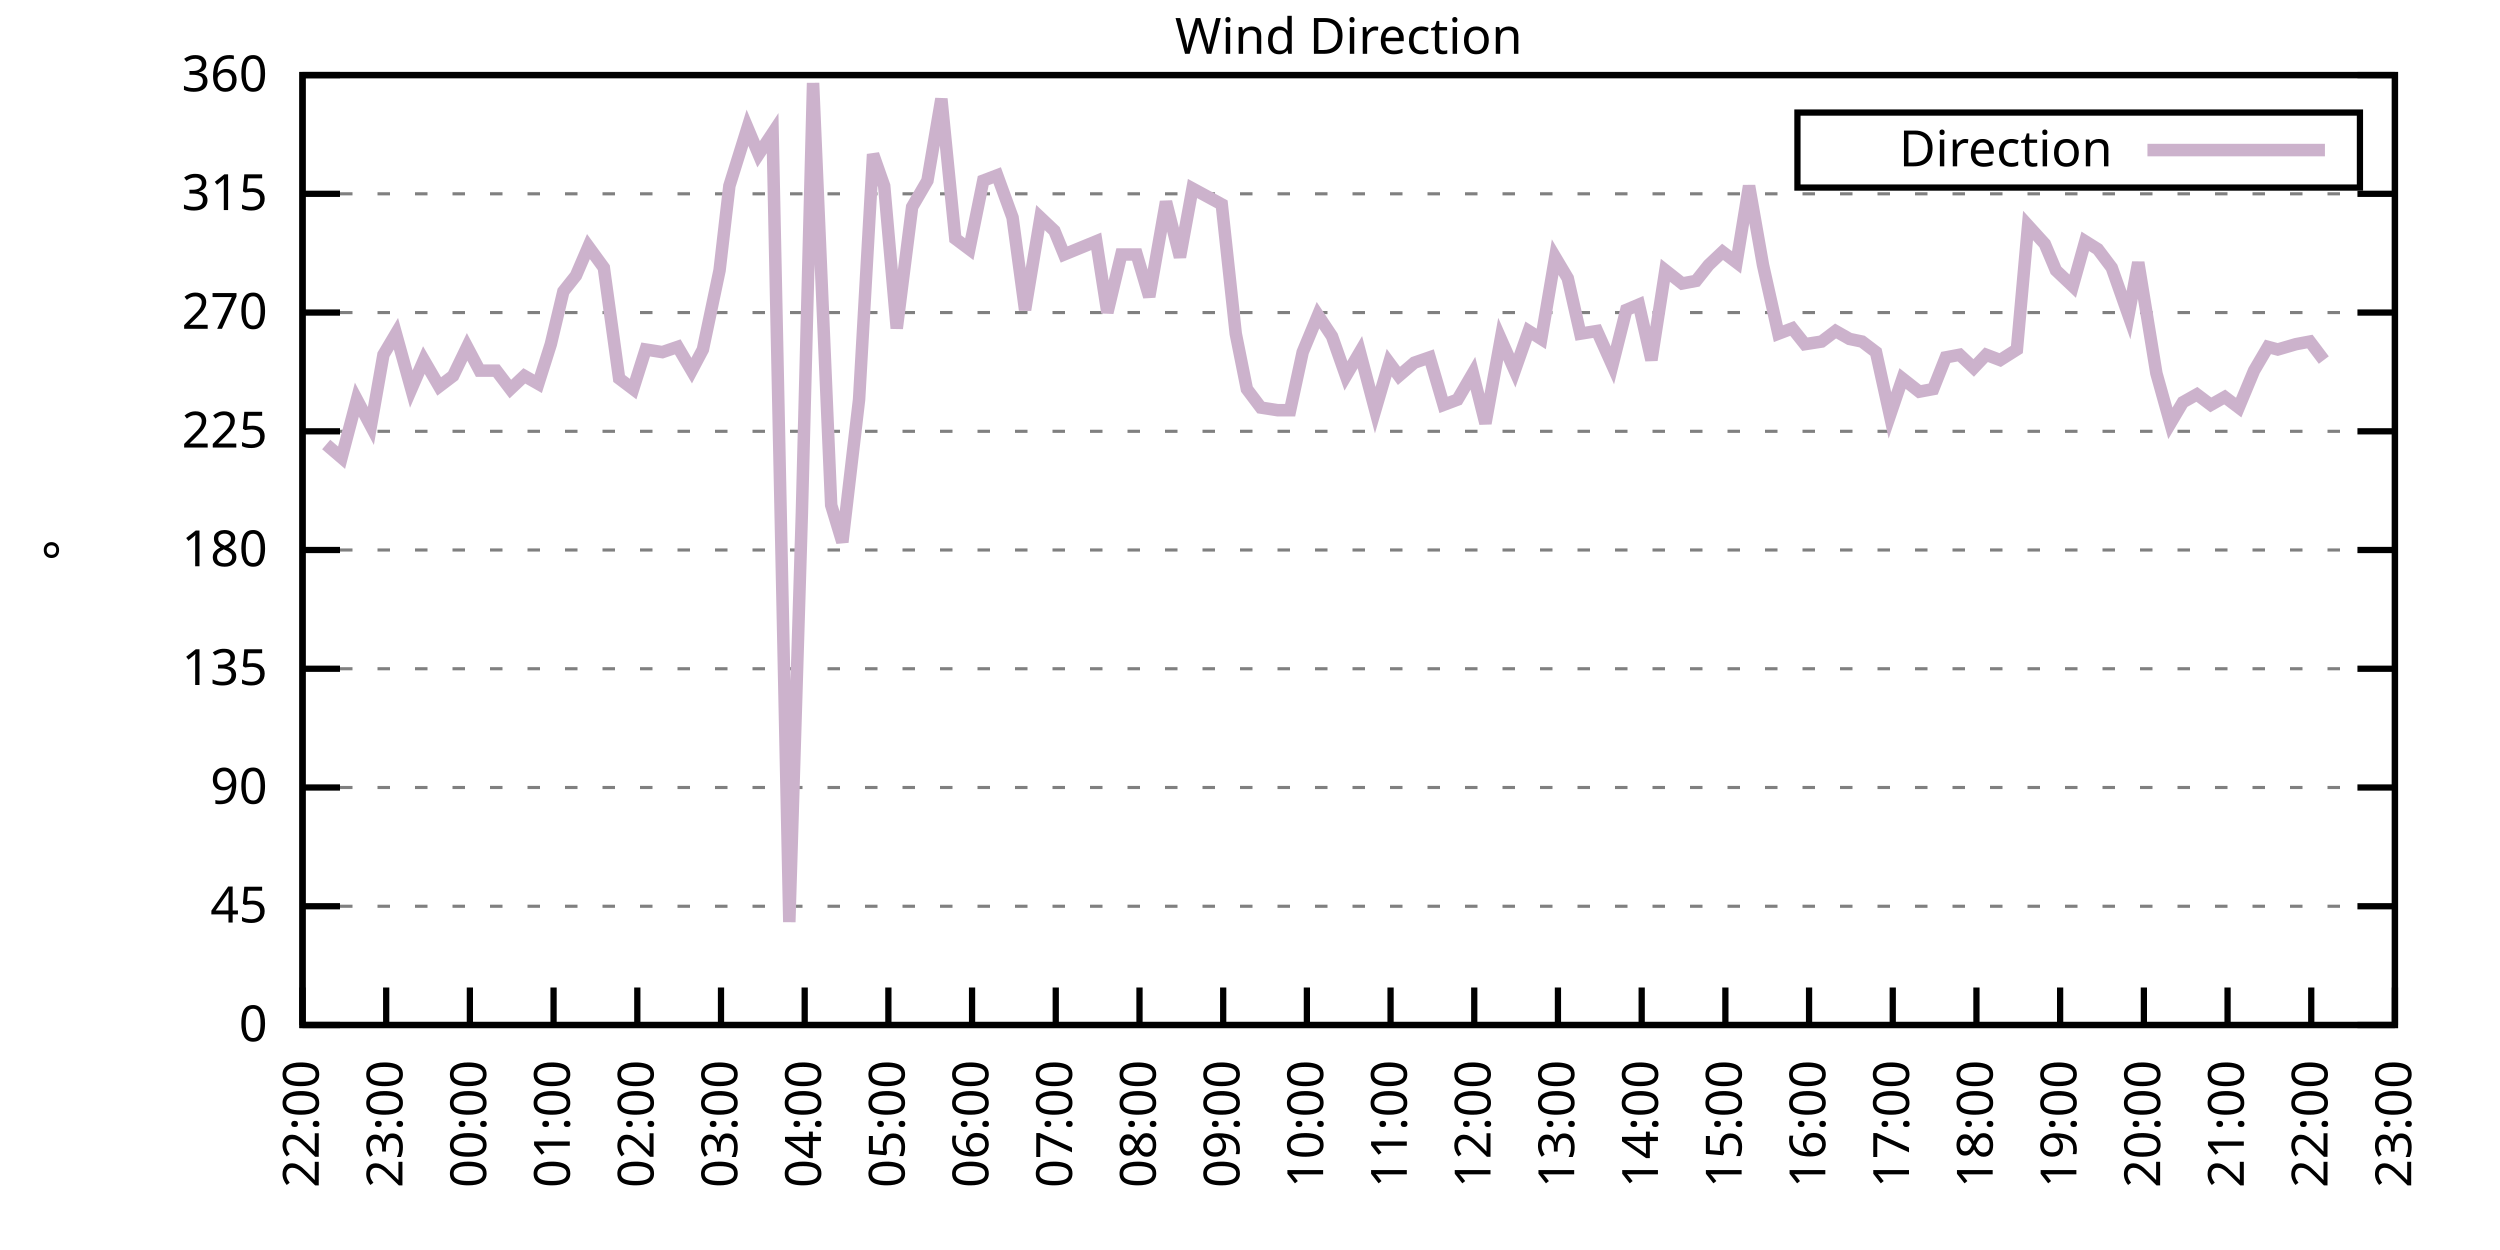
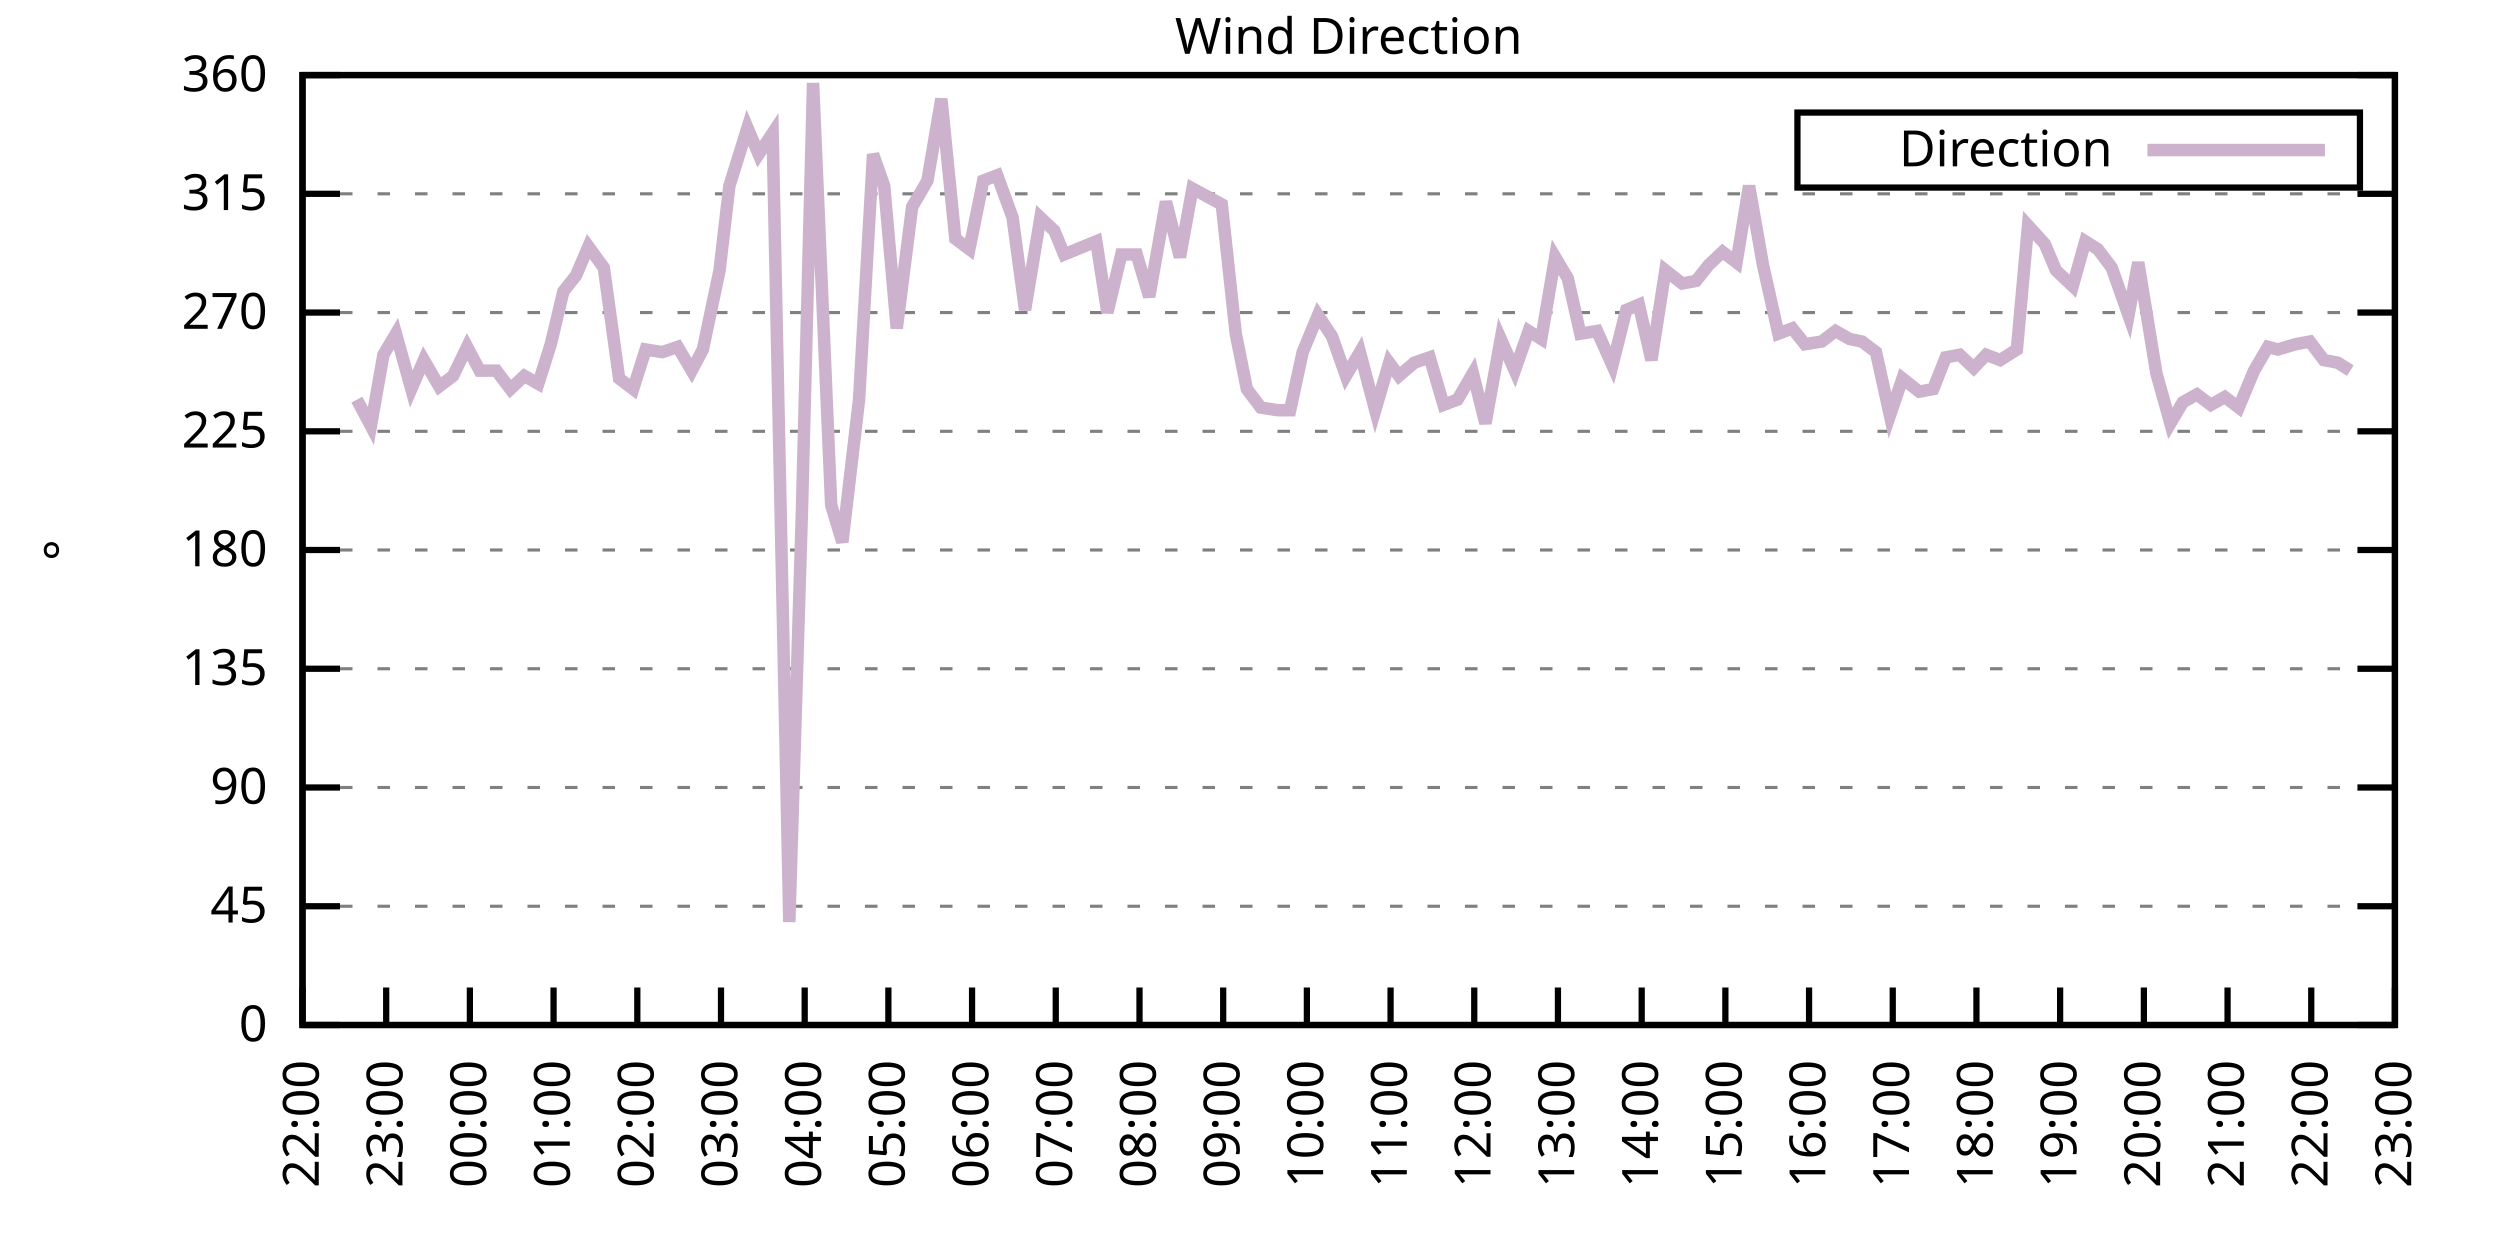
<svg xmlns="http://www.w3.org/2000/svg" xmlns:xlink="http://www.w3.org/1999/xlink" width="400" height="200" viewBox="0 0 400 200">
  <g id="gnuplot_canvas">
    <rect x="0" y="0" width="400" height="200" fill="none" />
    <defs>
      <circle id="gpDot" r="0.5" stroke-width="0.5" stroke="currentColor" />
      <path id="gpPt0" stroke-width="0.333" stroke="currentColor" d="M-1,0 h2 M0,-1 v2" />
      <path id="gpPt1" stroke-width="0.333" stroke="currentColor" d="M-1,-1 L1,1 M1,-1 L-1,1" />
      <path id="gpPt2" stroke-width="0.333" stroke="currentColor" d="M-1,0 L1,0 M0,-1 L0,1 M-1,-1 L1,1 M-1,1 L1,-1" />
      <rect id="gpPt3" stroke-width="0.333" stroke="currentColor" x="-1" y="-1" width="2" height="2" />
      <rect id="gpPt4" stroke-width="0.333" stroke="currentColor" fill="currentColor" x="-1" y="-1" width="2" height="2" />
      <circle id="gpPt5" stroke-width="0.333" stroke="currentColor" cx="0" cy="0" r="1" />
      <use xlink:href="#gpPt5" id="gpPt6" fill="currentColor" stroke="none" />
      <path id="gpPt7" stroke-width="0.333" stroke="currentColor" d="M0,-1.33 L-1.33,0.67 L1.33,0.67 z" />
      <use xlink:href="#gpPt7" id="gpPt8" fill="currentColor" stroke="none" />
      <use xlink:href="#gpPt7" id="gpPt9" stroke="currentColor" transform="rotate(180)" />
      <use xlink:href="#gpPt9" id="gpPt10" fill="currentColor" stroke="none" />
      <use xlink:href="#gpPt3" id="gpPt11" stroke="currentColor" transform="rotate(45)" />
      <use xlink:href="#gpPt11" id="gpPt12" fill="currentColor" stroke="none" />
      <path id="gpPt13" stroke-width="0.333" stroke="currentColor" d="M0,1.330 L1.265,0.411 L0.782,-1.067 L-0.782,-1.076 L-1.265,0.411 z" />
      <use xlink:href="#gpPt13" id="gpPt14" fill="currentColor" stroke="none" />
      <filter id="textbox" filterUnits="objectBoundingBox" x="0" y="0" height="1" width="1">
        <feFlood flood-color="white" flood-opacity="1" result="bgnd" />
        <feComposite in="SourceGraphic" in2="bgnd" operator="atop" />
      </filter>
      <filter id="greybox" filterUnits="objectBoundingBox" x="0" y="0" height="1" width="1">
        <feFlood flood-color="lightgrey" flood-opacity="1" result="grey" />
        <feComposite in="SourceGraphic" in2="grey" operator="atop" />
      </filter>
    </defs>
    <g fill="none" color="white" stroke="currentColor" stroke-width="1.00" stroke-linecap="butt" stroke-linejoin="miter">
</g>
    <g fill="none" color="black" stroke="currentColor" stroke-width="1.00" stroke-linecap="butt" stroke-linejoin="miter">
      <g stroke="none" shape-rendering="crispEdges">
        <polygon fill="rgb(255, 255, 255)" points="48.40,164.00 383.18,164.00 383.18,12.02 48.40,12.02 " />
      </g>
    </g>
    <g fill="none" color="black" stroke="currentColor" stroke-width="1.00" stroke-linecap="butt" stroke-linejoin="miter">
</g>
    <g fill="none" color="black" stroke="black" stroke-width="0.50" stroke-linecap="butt" stroke-linejoin="miter">
</g>
    <g fill="none" color="gray" stroke="currentColor" stroke-width="0.50" stroke-linecap="butt" stroke-linejoin="miter">
      <path stroke="gray" stroke-dasharray="2,4" class="gridline" d="M48.40,164.00 L383.19,164.00  " />
    </g>
    <g fill="none" color="gray" stroke="gray" stroke-width="1.00" stroke-linecap="butt" stroke-linejoin="miter">
</g>
    <g fill="none" color="black" stroke="currentColor" stroke-width="1.00" stroke-linecap="butt" stroke-linejoin="miter">
      <path stroke="black" d="M48.40,164.00 L54.40,164.00 M383.19,164.00 L377.19,164.00  " />
      <g transform="translate(42.80,166.60)" stroke="none" fill="black" font-family="Sans" font-size="8.00" text-anchor="end">
        <text>
          <tspan font-family="Sans"> 0</tspan>
        </text>
      </g>
    </g>
    <g fill="none" color="black" stroke="currentColor" stroke-width="1.00" stroke-linecap="butt" stroke-linejoin="miter">
</g>
    <g fill="none" color="black" stroke="black" stroke-width="0.50" stroke-linecap="butt" stroke-linejoin="miter">
</g>
    <g fill="none" color="gray" stroke="currentColor" stroke-width="0.50" stroke-linecap="butt" stroke-linejoin="miter">
      <path stroke="gray" stroke-dasharray="2,4" class="gridline" d="M48.40,145.00 L383.19,145.00  " />
    </g>
    <g fill="none" color="gray" stroke="gray" stroke-width="1.00" stroke-linecap="butt" stroke-linejoin="miter">
</g>
    <g fill="none" color="black" stroke="currentColor" stroke-width="1.00" stroke-linecap="butt" stroke-linejoin="miter">
      <path stroke="black" d="M48.40,145.00 L54.40,145.00 M383.19,145.00 L377.19,145.00  " />
      <g transform="translate(42.80,147.60)" stroke="none" fill="black" font-family="Sans" font-size="8.00" text-anchor="end">
        <text>
          <tspan font-family="Sans"> 45</tspan>
        </text>
      </g>
    </g>
    <g fill="none" color="black" stroke="currentColor" stroke-width="1.00" stroke-linecap="butt" stroke-linejoin="miter">
</g>
    <g fill="none" color="black" stroke="black" stroke-width="0.50" stroke-linecap="butt" stroke-linejoin="miter">
</g>
    <g fill="none" color="gray" stroke="currentColor" stroke-width="0.50" stroke-linecap="butt" stroke-linejoin="miter">
      <path stroke="gray" stroke-dasharray="2,4" class="gridline" d="M48.40,126.00 L383.19,126.00  " />
    </g>
    <g fill="none" color="gray" stroke="gray" stroke-width="1.00" stroke-linecap="butt" stroke-linejoin="miter">
</g>
    <g fill="none" color="black" stroke="currentColor" stroke-width="1.00" stroke-linecap="butt" stroke-linejoin="miter">
      <path stroke="black" d="M48.40,126.00 L54.40,126.00 M383.19,126.00 L377.19,126.00  " />
      <g transform="translate(42.80,128.60)" stroke="none" fill="black" font-family="Sans" font-size="8.00" text-anchor="end">
        <text>
          <tspan font-family="Sans"> 90</tspan>
        </text>
      </g>
    </g>
    <g fill="none" color="black" stroke="currentColor" stroke-width="1.00" stroke-linecap="butt" stroke-linejoin="miter">
</g>
    <g fill="none" color="black" stroke="black" stroke-width="0.50" stroke-linecap="butt" stroke-linejoin="miter">
</g>
    <g fill="none" color="gray" stroke="currentColor" stroke-width="0.50" stroke-linecap="butt" stroke-linejoin="miter">
      <path stroke="gray" stroke-dasharray="2,4" class="gridline" d="M48.40,107.00 L383.19,107.00  " />
    </g>
    <g fill="none" color="gray" stroke="gray" stroke-width="1.00" stroke-linecap="butt" stroke-linejoin="miter">
</g>
    <g fill="none" color="black" stroke="currentColor" stroke-width="1.00" stroke-linecap="butt" stroke-linejoin="miter">
      <path stroke="black" d="M48.40,107.00 L54.40,107.00 M383.19,107.00 L377.19,107.00  " />
      <g transform="translate(42.80,109.60)" stroke="none" fill="black" font-family="Sans" font-size="8.00" text-anchor="end">
        <text>
          <tspan font-family="Sans"> 135</tspan>
        </text>
      </g>
    </g>
    <g fill="none" color="black" stroke="currentColor" stroke-width="1.00" stroke-linecap="butt" stroke-linejoin="miter">
</g>
    <g fill="none" color="black" stroke="black" stroke-width="0.50" stroke-linecap="butt" stroke-linejoin="miter">
</g>
    <g fill="none" color="gray" stroke="currentColor" stroke-width="0.50" stroke-linecap="butt" stroke-linejoin="miter">
      <path stroke="gray" stroke-dasharray="2,4" class="gridline" d="M48.40,88.00 L383.19,88.00  " />
    </g>
    <g fill="none" color="gray" stroke="gray" stroke-width="1.00" stroke-linecap="butt" stroke-linejoin="miter">
</g>
    <g fill="none" color="black" stroke="currentColor" stroke-width="1.00" stroke-linecap="butt" stroke-linejoin="miter">
      <path stroke="black" d="M48.40,88.00 L54.40,88.00 M383.19,88.00 L377.19,88.00  " />
      <g transform="translate(42.80,90.60)" stroke="none" fill="black" font-family="Sans" font-size="8.00" text-anchor="end">
        <text>
          <tspan font-family="Sans"> 180</tspan>
        </text>
      </g>
    </g>
    <g fill="none" color="black" stroke="currentColor" stroke-width="1.00" stroke-linecap="butt" stroke-linejoin="miter">
</g>
    <g fill="none" color="black" stroke="black" stroke-width="0.50" stroke-linecap="butt" stroke-linejoin="miter">
</g>
    <g fill="none" color="gray" stroke="currentColor" stroke-width="0.50" stroke-linecap="butt" stroke-linejoin="miter">
      <path stroke="gray" stroke-dasharray="2,4" class="gridline" d="M48.40,69.01 L383.19,69.01  " />
    </g>
    <g fill="none" color="gray" stroke="gray" stroke-width="1.00" stroke-linecap="butt" stroke-linejoin="miter">
</g>
    <g fill="none" color="black" stroke="currentColor" stroke-width="1.00" stroke-linecap="butt" stroke-linejoin="miter">
      <path stroke="black" d="M48.40,69.01 L54.40,69.01 M383.19,69.01 L377.19,69.01  " />
      <g transform="translate(42.80,71.61)" stroke="none" fill="black" font-family="Sans" font-size="8.00" text-anchor="end">
        <text>
          <tspan font-family="Sans"> 225</tspan>
        </text>
      </g>
    </g>
    <g fill="none" color="black" stroke="currentColor" stroke-width="1.00" stroke-linecap="butt" stroke-linejoin="miter">
</g>
    <g fill="none" color="black" stroke="black" stroke-width="0.50" stroke-linecap="butt" stroke-linejoin="miter">
</g>
    <g fill="none" color="gray" stroke="currentColor" stroke-width="0.50" stroke-linecap="butt" stroke-linejoin="miter">
      <path stroke="gray" stroke-dasharray="2,4" class="gridline" d="M48.40,50.01 L383.19,50.01  " />
    </g>
    <g fill="none" color="gray" stroke="gray" stroke-width="1.00" stroke-linecap="butt" stroke-linejoin="miter">
</g>
    <g fill="none" color="black" stroke="currentColor" stroke-width="1.00" stroke-linecap="butt" stroke-linejoin="miter">
      <path stroke="black" d="M48.40,50.01 L54.40,50.01 M383.19,50.01 L377.19,50.01  " />
      <g transform="translate(42.80,52.61)" stroke="none" fill="black" font-family="Sans" font-size="8.00" text-anchor="end">
        <text>
          <tspan font-family="Sans"> 270</tspan>
        </text>
      </g>
    </g>
    <g fill="none" color="black" stroke="currentColor" stroke-width="1.00" stroke-linecap="butt" stroke-linejoin="miter">
</g>
    <g fill="none" color="black" stroke="black" stroke-width="0.50" stroke-linecap="butt" stroke-linejoin="miter">
</g>
    <g fill="none" color="gray" stroke="currentColor" stroke-width="0.50" stroke-linecap="butt" stroke-linejoin="miter">
      <path stroke="gray" stroke-dasharray="2,4" class="gridline" d="M48.40,31.01 L383.19,31.01  " />
    </g>
    <g fill="none" color="gray" stroke="gray" stroke-width="1.00" stroke-linecap="butt" stroke-linejoin="miter">
</g>
    <g fill="none" color="black" stroke="currentColor" stroke-width="1.00" stroke-linecap="butt" stroke-linejoin="miter">
      <path stroke="black" d="M48.40,31.01 L54.40,31.01 M383.19,31.01 L377.19,31.01  " />
      <g transform="translate(42.80,33.61)" stroke="none" fill="black" font-family="Sans" font-size="8.00" text-anchor="end">
        <text>
          <tspan font-family="Sans"> 315</tspan>
        </text>
      </g>
    </g>
    <g fill="none" color="black" stroke="currentColor" stroke-width="1.00" stroke-linecap="butt" stroke-linejoin="miter">
</g>
    <g fill="none" color="black" stroke="black" stroke-width="0.50" stroke-linecap="butt" stroke-linejoin="miter">
</g>
    <g fill="none" color="gray" stroke="currentColor" stroke-width="0.50" stroke-linecap="butt" stroke-linejoin="miter">
      <path stroke="gray" stroke-dasharray="2,4" class="gridline" d="M48.40,12.01 L383.19,12.01  " />
    </g>
    <g fill="none" color="gray" stroke="gray" stroke-width="1.00" stroke-linecap="butt" stroke-linejoin="miter">
</g>
    <g fill="none" color="black" stroke="currentColor" stroke-width="1.00" stroke-linecap="butt" stroke-linejoin="miter">
      <path stroke="black" d="M48.40,12.01 L54.40,12.01 M383.19,12.01 L377.19,12.01  " />
      <g transform="translate(42.80,14.61)" stroke="none" fill="black" font-family="Sans" font-size="8.00" text-anchor="end">
        <text>
          <tspan font-family="Sans"> 360</tspan>
        </text>
      </g>
    </g>
    <g fill="none" color="black" stroke="currentColor" stroke-width="1.00" stroke-linecap="butt" stroke-linejoin="miter">
      <path stroke="black" d="M48.40,164.00 L48.40,158.00  " />
      <g transform="translate(51.00,169.60) rotate(270.00)" stroke="none" fill="black" font-family="Sans" font-size="8.00" text-anchor="end">
        <text>
          <tspan font-family="Sans">22:00</tspan>
        </text>
      </g>
    </g>
    <g fill="none" color="black" stroke="currentColor" stroke-width="1.00" stroke-linecap="butt" stroke-linejoin="miter">
      <path stroke="black" d="M61.79,164.00 L61.79,158.00  " />
      <g transform="translate(64.39,169.60) rotate(270.00)" stroke="none" fill="black" font-family="Sans" font-size="8.00" text-anchor="end">
        <text>
          <tspan font-family="Sans">23:00</tspan>
        </text>
      </g>
    </g>
    <g fill="none" color="black" stroke="currentColor" stroke-width="1.00" stroke-linecap="butt" stroke-linejoin="miter">
      <path stroke="black" d="M75.18,164.00 L75.18,158.00  " />
      <g transform="translate(77.78,169.60) rotate(270.00)" stroke="none" fill="black" font-family="Sans" font-size="8.00" text-anchor="end">
        <text>
          <tspan font-family="Sans">00:00</tspan>
        </text>
      </g>
    </g>
    <g fill="none" color="black" stroke="currentColor" stroke-width="1.00" stroke-linecap="butt" stroke-linejoin="miter">
      <path stroke="black" d="M88.57,164.00 L88.57,158.00  " />
      <g transform="translate(91.17,169.60) rotate(270.00)" stroke="none" fill="black" font-family="Sans" font-size="8.00" text-anchor="end">
        <text>
          <tspan font-family="Sans">01:00</tspan>
        </text>
      </g>
    </g>
    <g fill="none" color="black" stroke="currentColor" stroke-width="1.00" stroke-linecap="butt" stroke-linejoin="miter">
      <path stroke="black" d="M101.97,164.00 L101.97,158.00  " />
      <g transform="translate(104.57,169.60) rotate(270.00)" stroke="none" fill="black" font-family="Sans" font-size="8.00" text-anchor="end">
        <text>
          <tspan font-family="Sans">02:00</tspan>
        </text>
      </g>
    </g>
    <g fill="none" color="black" stroke="currentColor" stroke-width="1.00" stroke-linecap="butt" stroke-linejoin="miter">
      <path stroke="black" d="M115.36,164.00 L115.36,158.00  " />
      <g transform="translate(117.96,169.60) rotate(270.00)" stroke="none" fill="black" font-family="Sans" font-size="8.00" text-anchor="end">
        <text>
          <tspan font-family="Sans">03:00</tspan>
        </text>
      </g>
    </g>
    <g fill="none" color="black" stroke="currentColor" stroke-width="1.00" stroke-linecap="butt" stroke-linejoin="miter">
      <path stroke="black" d="M128.75,164.00 L128.75,158.00  " />
      <g transform="translate(131.35,169.60) rotate(270.00)" stroke="none" fill="black" font-family="Sans" font-size="8.00" text-anchor="end">
        <text>
          <tspan font-family="Sans">04:00</tspan>
        </text>
      </g>
    </g>
    <g fill="none" color="black" stroke="currentColor" stroke-width="1.00" stroke-linecap="butt" stroke-linejoin="miter">
      <path stroke="black" d="M142.14,164.00 L142.14,158.00  " />
      <g transform="translate(144.74,169.60) rotate(270.00)" stroke="none" fill="black" font-family="Sans" font-size="8.00" text-anchor="end">
        <text>
          <tspan font-family="Sans">05:00</tspan>
        </text>
      </g>
    </g>
    <g fill="none" color="black" stroke="currentColor" stroke-width="1.00" stroke-linecap="butt" stroke-linejoin="miter">
      <path stroke="black" d="M155.53,164.00 L155.53,158.00  " />
      <g transform="translate(158.13,169.60) rotate(270.00)" stroke="none" fill="black" font-family="Sans" font-size="8.00" text-anchor="end">
        <text>
          <tspan font-family="Sans">06:00</tspan>
        </text>
      </g>
    </g>
    <g fill="none" color="black" stroke="currentColor" stroke-width="1.00" stroke-linecap="butt" stroke-linejoin="miter">
      <path stroke="black" d="M168.92,164.00 L168.92,158.00  " />
      <g transform="translate(171.52,169.60) rotate(270.00)" stroke="none" fill="black" font-family="Sans" font-size="8.00" text-anchor="end">
        <text>
          <tspan font-family="Sans">07:00</tspan>
        </text>
      </g>
    </g>
    <g fill="none" color="black" stroke="currentColor" stroke-width="1.00" stroke-linecap="butt" stroke-linejoin="miter">
      <path stroke="black" d="M182.32,164.00 L182.32,158.00  " />
      <g transform="translate(184.92,169.60) rotate(270.00)" stroke="none" fill="black" font-family="Sans" font-size="8.00" text-anchor="end">
        <text>
          <tspan font-family="Sans">08:00</tspan>
        </text>
      </g>
    </g>
    <g fill="none" color="black" stroke="currentColor" stroke-width="1.00" stroke-linecap="butt" stroke-linejoin="miter">
      <path stroke="black" d="M195.71,164.00 L195.71,158.00  " />
      <g transform="translate(198.31,169.60) rotate(270.00)" stroke="none" fill="black" font-family="Sans" font-size="8.00" text-anchor="end">
        <text>
          <tspan font-family="Sans">09:00</tspan>
        </text>
      </g>
    </g>
    <g fill="none" color="black" stroke="currentColor" stroke-width="1.00" stroke-linecap="butt" stroke-linejoin="miter">
      <path stroke="black" d="M209.10,164.00 L209.10,158.00  " />
      <g transform="translate(211.70,169.60) rotate(270.00)" stroke="none" fill="black" font-family="Sans" font-size="8.00" text-anchor="end">
        <text>
          <tspan font-family="Sans">10:00</tspan>
        </text>
      </g>
    </g>
    <g fill="none" color="black" stroke="currentColor" stroke-width="1.00" stroke-linecap="butt" stroke-linejoin="miter">
      <path stroke="black" d="M222.49,164.00 L222.49,158.00  " />
      <g transform="translate(225.09,169.60) rotate(270.00)" stroke="none" fill="black" font-family="Sans" font-size="8.00" text-anchor="end">
        <text>
          <tspan font-family="Sans">11:00</tspan>
        </text>
      </g>
    </g>
    <g fill="none" color="black" stroke="currentColor" stroke-width="1.00" stroke-linecap="butt" stroke-linejoin="miter">
      <path stroke="black" d="M235.88,164.00 L235.88,158.00  " />
      <g transform="translate(238.48,169.60) rotate(270.00)" stroke="none" fill="black" font-family="Sans" font-size="8.00" text-anchor="end">
        <text>
          <tspan font-family="Sans">12:00</tspan>
        </text>
      </g>
    </g>
    <g fill="none" color="black" stroke="currentColor" stroke-width="1.00" stroke-linecap="butt" stroke-linejoin="miter">
      <path stroke="black" d="M249.27,164.00 L249.27,158.00  " />
      <g transform="translate(251.87,169.60) rotate(270.00)" stroke="none" fill="black" font-family="Sans" font-size="8.00" text-anchor="end">
        <text>
          <tspan font-family="Sans">13:00</tspan>
        </text>
      </g>
    </g>
    <g fill="none" color="black" stroke="currentColor" stroke-width="1.00" stroke-linecap="butt" stroke-linejoin="miter">
      <path stroke="black" d="M262.67,164.00 L262.67,158.00  " />
      <g transform="translate(265.27,169.60) rotate(270.00)" stroke="none" fill="black" font-family="Sans" font-size="8.00" text-anchor="end">
        <text>
          <tspan font-family="Sans">14:00</tspan>
        </text>
      </g>
    </g>
    <g fill="none" color="black" stroke="currentColor" stroke-width="1.00" stroke-linecap="butt" stroke-linejoin="miter">
      <path stroke="black" d="M276.06,164.00 L276.06,158.00  " />
      <g transform="translate(278.66,169.60) rotate(270.00)" stroke="none" fill="black" font-family="Sans" font-size="8.00" text-anchor="end">
        <text>
          <tspan font-family="Sans">15:00</tspan>
        </text>
      </g>
    </g>
    <g fill="none" color="black" stroke="currentColor" stroke-width="1.00" stroke-linecap="butt" stroke-linejoin="miter">
      <path stroke="black" d="M289.45,164.00 L289.45,158.00  " />
      <g transform="translate(292.05,169.60) rotate(270.00)" stroke="none" fill="black" font-family="Sans" font-size="8.00" text-anchor="end">
        <text>
          <tspan font-family="Sans">16:00</tspan>
        </text>
      </g>
    </g>
    <g fill="none" color="black" stroke="currentColor" stroke-width="1.00" stroke-linecap="butt" stroke-linejoin="miter">
      <path stroke="black" d="M302.84,164.00 L302.84,158.00  " />
      <g transform="translate(305.44,169.60) rotate(270.00)" stroke="none" fill="black" font-family="Sans" font-size="8.00" text-anchor="end">
        <text>
          <tspan font-family="Sans">17:00</tspan>
        </text>
      </g>
    </g>
    <g fill="none" color="black" stroke="currentColor" stroke-width="1.00" stroke-linecap="butt" stroke-linejoin="miter">
      <path stroke="black" d="M316.23,164.00 L316.23,158.00  " />
      <g transform="translate(318.83,169.60) rotate(270.00)" stroke="none" fill="black" font-family="Sans" font-size="8.00" text-anchor="end">
        <text>
          <tspan font-family="Sans">18:00</tspan>
        </text>
      </g>
    </g>
    <g fill="none" color="black" stroke="currentColor" stroke-width="1.00" stroke-linecap="butt" stroke-linejoin="miter">
      <path stroke="black" d="M329.62,164.00 L329.62,158.00  " />
      <g transform="translate(332.22,169.60) rotate(270.00)" stroke="none" fill="black" font-family="Sans" font-size="8.00" text-anchor="end">
        <text>
          <tspan font-family="Sans">19:00</tspan>
        </text>
      </g>
    </g>
    <g fill="none" color="black" stroke="currentColor" stroke-width="1.00" stroke-linecap="butt" stroke-linejoin="miter">
      <path stroke="black" d="M343.02,164.00 L343.02,158.00  " />
      <g transform="translate(345.62,169.60) rotate(270.00)" stroke="none" fill="black" font-family="Sans" font-size="8.00" text-anchor="end">
        <text>
          <tspan font-family="Sans">20:00</tspan>
        </text>
      </g>
    </g>
    <g fill="none" color="black" stroke="currentColor" stroke-width="1.00" stroke-linecap="butt" stroke-linejoin="miter">
      <path stroke="black" d="M356.41,164.00 L356.41,158.00  " />
      <g transform="translate(359.01,169.60) rotate(270.00)" stroke="none" fill="black" font-family="Sans" font-size="8.00" text-anchor="end">
        <text>
          <tspan font-family="Sans">21:00</tspan>
        </text>
      </g>
    </g>
    <g fill="none" color="black" stroke="currentColor" stroke-width="1.00" stroke-linecap="butt" stroke-linejoin="miter">
      <path stroke="black" d="M369.80,164.00 L369.80,158.00  " />
      <g transform="translate(372.40,169.60) rotate(270.00)" stroke="none" fill="black" font-family="Sans" font-size="8.00" text-anchor="end">
        <text>
          <tspan font-family="Sans">22:00</tspan>
        </text>
      </g>
    </g>
    <g fill="none" color="black" stroke="currentColor" stroke-width="1.00" stroke-linecap="butt" stroke-linejoin="miter">
      <path stroke="black" d="M383.19,164.00 L383.19,158.00  " />
      <g transform="translate(385.79,169.60) rotate(270.00)" stroke="none" fill="black" font-family="Sans" font-size="8.00" text-anchor="end">
        <text>
          <tspan font-family="Sans">23:00</tspan>
        </text>
      </g>
    </g>
    <g fill="none" color="black" stroke="currentColor" stroke-width="1.00" stroke-linecap="butt" stroke-linejoin="miter">
</g>
    <g fill="none" color="black" stroke="currentColor" stroke-width="1.00" stroke-linecap="butt" stroke-linejoin="miter">
      <path stroke="black" d="M48.40,12.01 L48.40,164.00 L383.19,164.00 L383.19,12.01 L48.40,12.01 Z  " />
    </g>
    <g fill="none" color="black" stroke="currentColor" stroke-width="1.00" stroke-linecap="butt" stroke-linejoin="miter">
</g>
    <g fill="none" color="black" stroke="currentColor" stroke-width="1.00" stroke-linecap="butt" stroke-linejoin="miter">
      <path stroke="black" d="M287.59,30.01 L287.59,18.01 L377.59,18.01 L377.59,30.01 L287.59,30.01 Z  " />
    </g>
    <g id="Wind_direction_plot_1">
      <g fill="none" color="white" stroke="black" stroke-width="2.00" stroke-linecap="butt" stroke-linejoin="miter">
</g>
      <g fill="none" color="black" stroke="currentColor" stroke-width="2.00" stroke-linecap="butt" stroke-linejoin="miter">
        <g transform="translate(337.99,26.61)" stroke="none" fill="black" font-family="Sans" font-size="8.00" text-anchor="end">
          <text>
            <tspan font-family="Sans">Direction</tspan>
          </text>
        </g>
      </g>
      <g fill="none" color="black" stroke="currentColor" stroke-width="2.00" stroke-linecap="butt" stroke-linejoin="miter">
-         <path stroke="rgb(204, 178, 204)" d="M343.59,24.01 L371.99,24.01 M52.19,71.12 L54.65,73.23 L57.10,63.94 L59.34,68.16 L61.35,56.76 L63.35,53.39   L65.81,62.25 L67.82,57.61 L70.27,61.83 L72.50,60.14 L74.74,55.50 L76.75,59.30 L79.42,59.30 L81.66,62.25   L83.89,60.14 L86.12,61.41 L88.13,55.07 L90.14,46.63 L92.15,44.10 L94.15,39.45 L96.61,42.83 L99.06,60.56   L101.30,62.25 L103.31,55.92 L105.98,56.34 L108.44,55.50 L110.67,59.30 L112.46,55.92 L115.13,43.25 L116.70,29.74   L119.60,20.45 L121.38,24.68 L123.62,21.30 L126.29,147.53 L128.30,82.09 L130.09,13.28 L132.99,80.83 L134.78,86.74   L137.45,63.94 L139.69,24.68 L141.47,29.74 L143.48,52.54 L145.94,33.12 L148.39,28.90 L150.62,15.81 L152.85,38.19   L155.09,39.87 L157.32,28.90 L159.55,28.05 L162.01,34.81 L164.01,49.59 L166.47,34.81 L168.70,36.92 L170.26,40.72   L175.40,38.61 L177.18,50.01 L179.41,40.72 L181.87,40.72 L183.88,47.47 L186.56,32.28 L188.79,41.14 L190.80,30.16   L195.48,32.70 L197.72,53.39 L199.50,62.25 L201.73,65.21 L204.41,65.63 L206.42,65.63 L208.43,56.34 L210.88,50.43   L213.12,53.81 L215.35,60.14 L217.58,56.34 L220.04,65.63 L222.27,58.03 L223.83,60.14 L226.29,58.03 L228.74,57.18   L230.97,64.78 L233.20,63.94 L235.66,59.72 L237.67,67.74 L240.12,54.23 L242.36,59.30 L244.59,52.96 L246.60,54.23   L248.83,41.14 L250.84,44.52 L252.85,53.39 L255.52,52.96 L257.98,58.45 L260.21,49.59 L262.22,48.74 L264.23,57.61   L266.46,43.25 L269.14,45.36 L271.37,44.94 L273.38,42.41 L275.61,40.30 L277.84,41.99 L279.85,29.74 L282.08,42.41   L284.54,53.39 L286.77,52.54 L288.78,55.07 L291.46,54.65 L293.69,52.96 L295.92,54.23 L297.93,54.65 L300.16,56.34   L302.39,66.47 L304.40,60.56 L307.08,62.67 L309.31,62.25 L311.32,57.18 L313.55,56.76 L315.79,58.87 L317.79,56.76   L320.03,57.61 L322.70,55.92 L324.49,36.08 L327.17,39.03 L328.95,43.25 L331.63,45.79 L333.64,38.61 L335.65,39.87   L337.88,42.83 L340.56,50.43 L342.12,41.99 L345.02,59.72 L347.26,67.74 L349.26,64.36 L351.50,63.10 L353.73,64.78   L355.96,63.52 L358.19,65.21 L360.65,59.30 L362.88,55.50 L364.44,55.92 L367.34,55.07 L369.58,54.65 L371.81,57.61    " />
+         <path stroke="rgb(204, 178, 204)" d="M343.59,24.01 L371.99,24.01 M57.10,63.94 L59.34,68.16 L61.35,56.76 L63.35,53.39 L65.81,62.25 L67.82,57.61   L70.27,61.83 L72.50,60.14 L74.74,55.50 L76.75,59.30 L79.42,59.30 L81.66,62.25 L83.89,60.14 L86.12,61.41   L88.13,55.07 L90.14,46.63 L92.15,44.10 L94.15,39.45 L96.61,42.83 L99.06,60.56 L101.30,62.25 L103.31,55.92   L105.98,56.34 L108.44,55.50 L110.67,59.30 L112.46,55.92 L115.13,43.25 L116.70,29.74 L119.60,20.45 L121.38,24.68   L123.62,21.30 L126.29,147.53 L128.30,82.09 L130.09,13.28 L132.99,80.83 L134.78,86.74 L137.45,63.94 L139.69,24.68   L141.47,29.74 L143.48,52.54 L145.94,33.12 L148.39,28.90 L150.62,15.81 L152.85,38.19 L155.09,39.87 L157.32,28.90   L159.55,28.05 L162.01,34.81 L164.01,49.59 L166.47,34.81 L168.70,36.92 L170.26,40.72 L175.40,38.61 L177.18,50.01   L179.41,40.72 L181.87,40.72 L183.88,47.47 L186.56,32.28 L188.79,41.14 L190.80,30.16 L195.48,32.70 L197.72,53.39   L199.50,62.25 L201.73,65.21 L204.41,65.63 L206.42,65.63 L208.43,56.34 L210.88,50.43 L213.12,53.81 L215.35,60.14   L217.58,56.34 L220.04,65.63 L222.27,58.03 L223.83,60.14 L226.29,58.03 L228.74,57.18 L230.97,64.78 L233.20,63.94   L235.66,59.72 L237.67,67.74 L240.12,54.23 L242.36,59.30 L244.59,52.96 L246.60,54.23 L248.83,41.14 L250.84,44.52   L252.85,53.39 L255.52,52.96 L257.98,58.45 L260.21,49.59 L262.22,48.74 L264.23,57.61 L266.46,43.25 L269.14,45.36   L271.37,44.94 L273.38,42.41 L275.61,40.30 L277.84,41.99 L279.85,29.74 L282.08,42.41 L284.54,53.39 L286.77,52.54   L288.78,55.07 L291.46,54.65 L293.69,52.96 L295.92,54.23 L297.93,54.65 L300.16,56.34 L302.39,66.47 L304.40,60.56   L307.08,62.67 L309.31,62.25 L311.32,57.18 L313.55,56.76 L315.79,58.87 L317.79,56.76 L320.03,57.61 L322.70,55.92   L324.49,36.08 L327.17,39.03 L328.95,43.25 L331.63,45.79 L333.64,38.61 L335.65,39.87 L337.88,42.83 L340.56,50.43   L342.12,41.99 L345.02,59.72 L347.26,67.74 L349.26,64.36 L351.50,63.10 L353.73,64.78 L355.96,63.52 L358.19,65.21   L360.65,59.30 L362.88,55.50 L364.44,55.92 L367.34,55.07 L369.58,54.65 L371.81,57.61 L374.04,58.03 L376.05,59.30    " />
      </g>
    </g>
    <g fill="none" color="black" stroke="currentColor" stroke-width="2.00" stroke-linecap="butt" stroke-linejoin="miter">
</g>
    <g fill="none" color="black" stroke="black" stroke-width="1.00" stroke-linecap="butt" stroke-linejoin="miter">
</g>
    <g fill="none" color="black" stroke="currentColor" stroke-width="1.00" stroke-linecap="butt" stroke-linejoin="miter">
      <path stroke="black" d="M48.40,12.01 L48.40,164.00 L383.19,164.00 L383.19,12.01 L48.40,12.01 Z  " />
      <g transform="translate(12.80,88.01) rotate(270.00)" stroke="none" fill="black" font-family="Sans" font-size="8.00" text-anchor="middle">
        <text>
          <tspan font-family="Sans">°</tspan>
        </text>
      </g>
    </g>
    <g fill="none" color="black" stroke="currentColor" stroke-width="1.00" stroke-linecap="butt" stroke-linejoin="miter">
</g>
    <g fill="none" color="black" stroke="currentColor" stroke-width="1.00" stroke-linecap="butt" stroke-linejoin="miter">
      <g transform="translate(215.79,8.61)" stroke="none" fill="black" font-family="Sans" font-size="8.00" text-anchor="middle">
        <text>
          <tspan font-family="Sans">Wind Direction</tspan>
        </text>
      </g>
    </g>
    <g fill="none" color="black" stroke="currentColor" stroke-width="1.00" stroke-linecap="butt" stroke-linejoin="miter">
</g>
  </g>
</svg>
